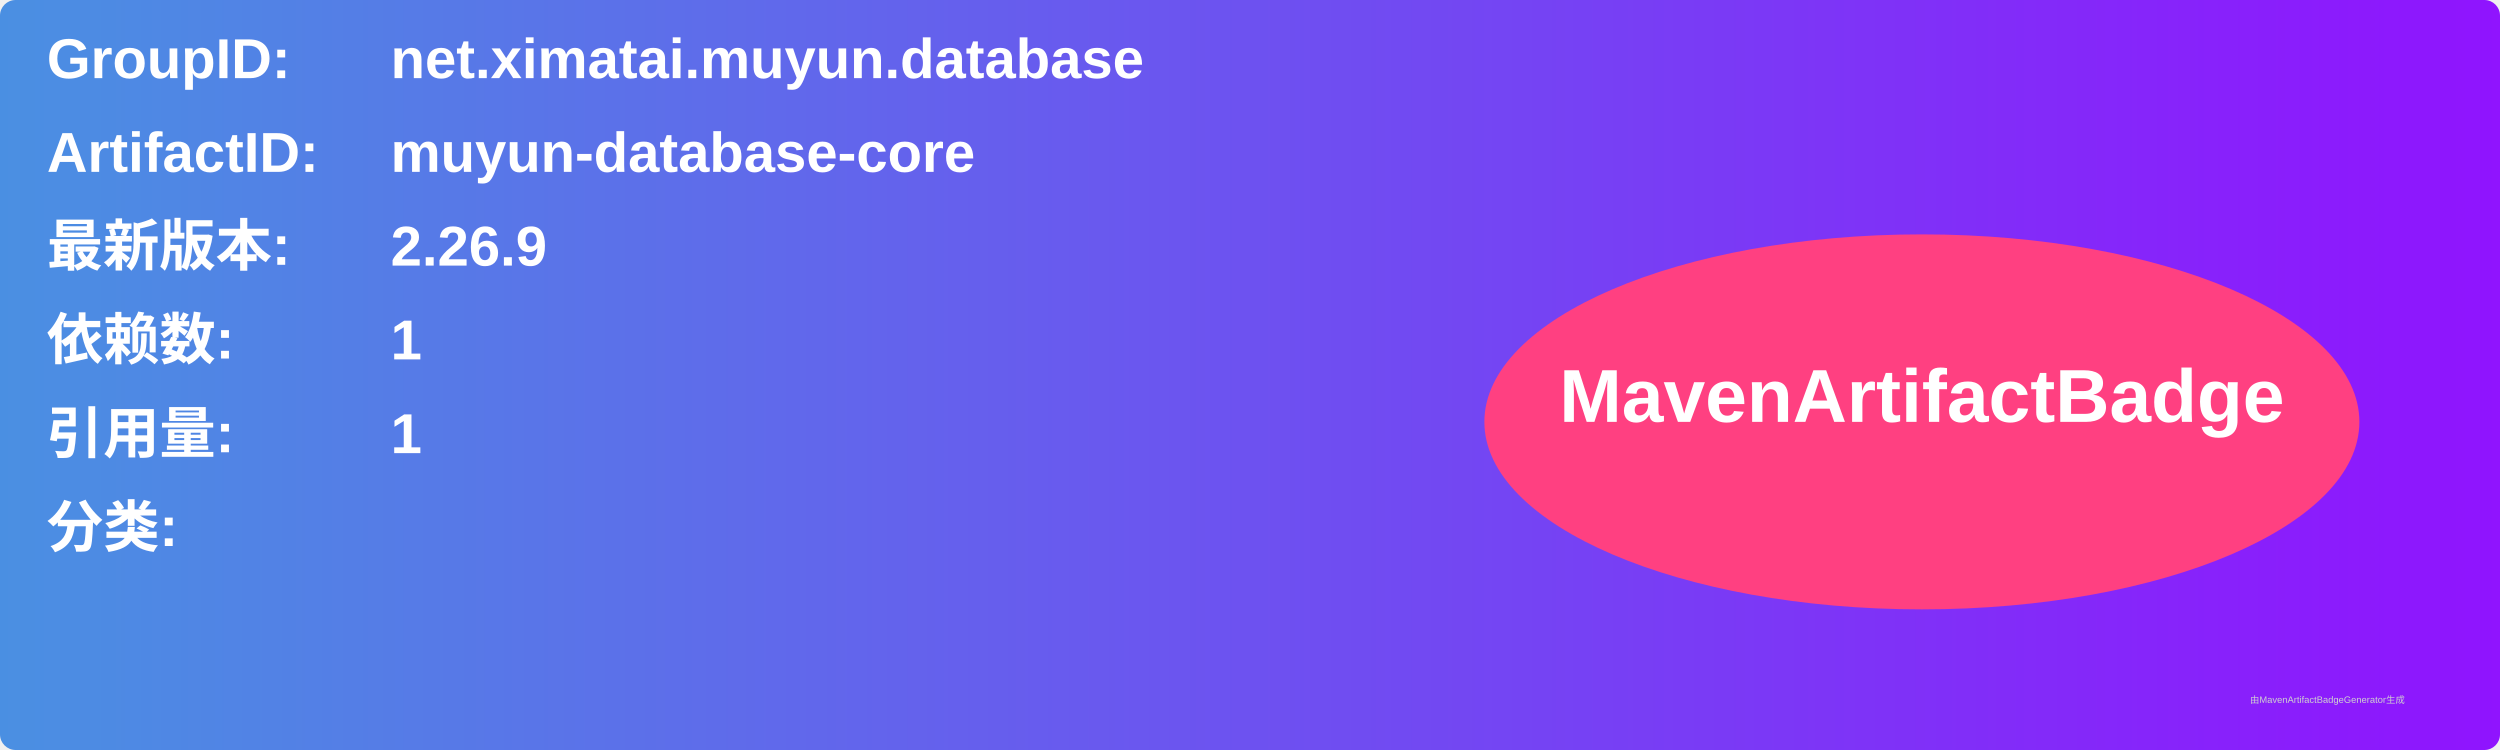
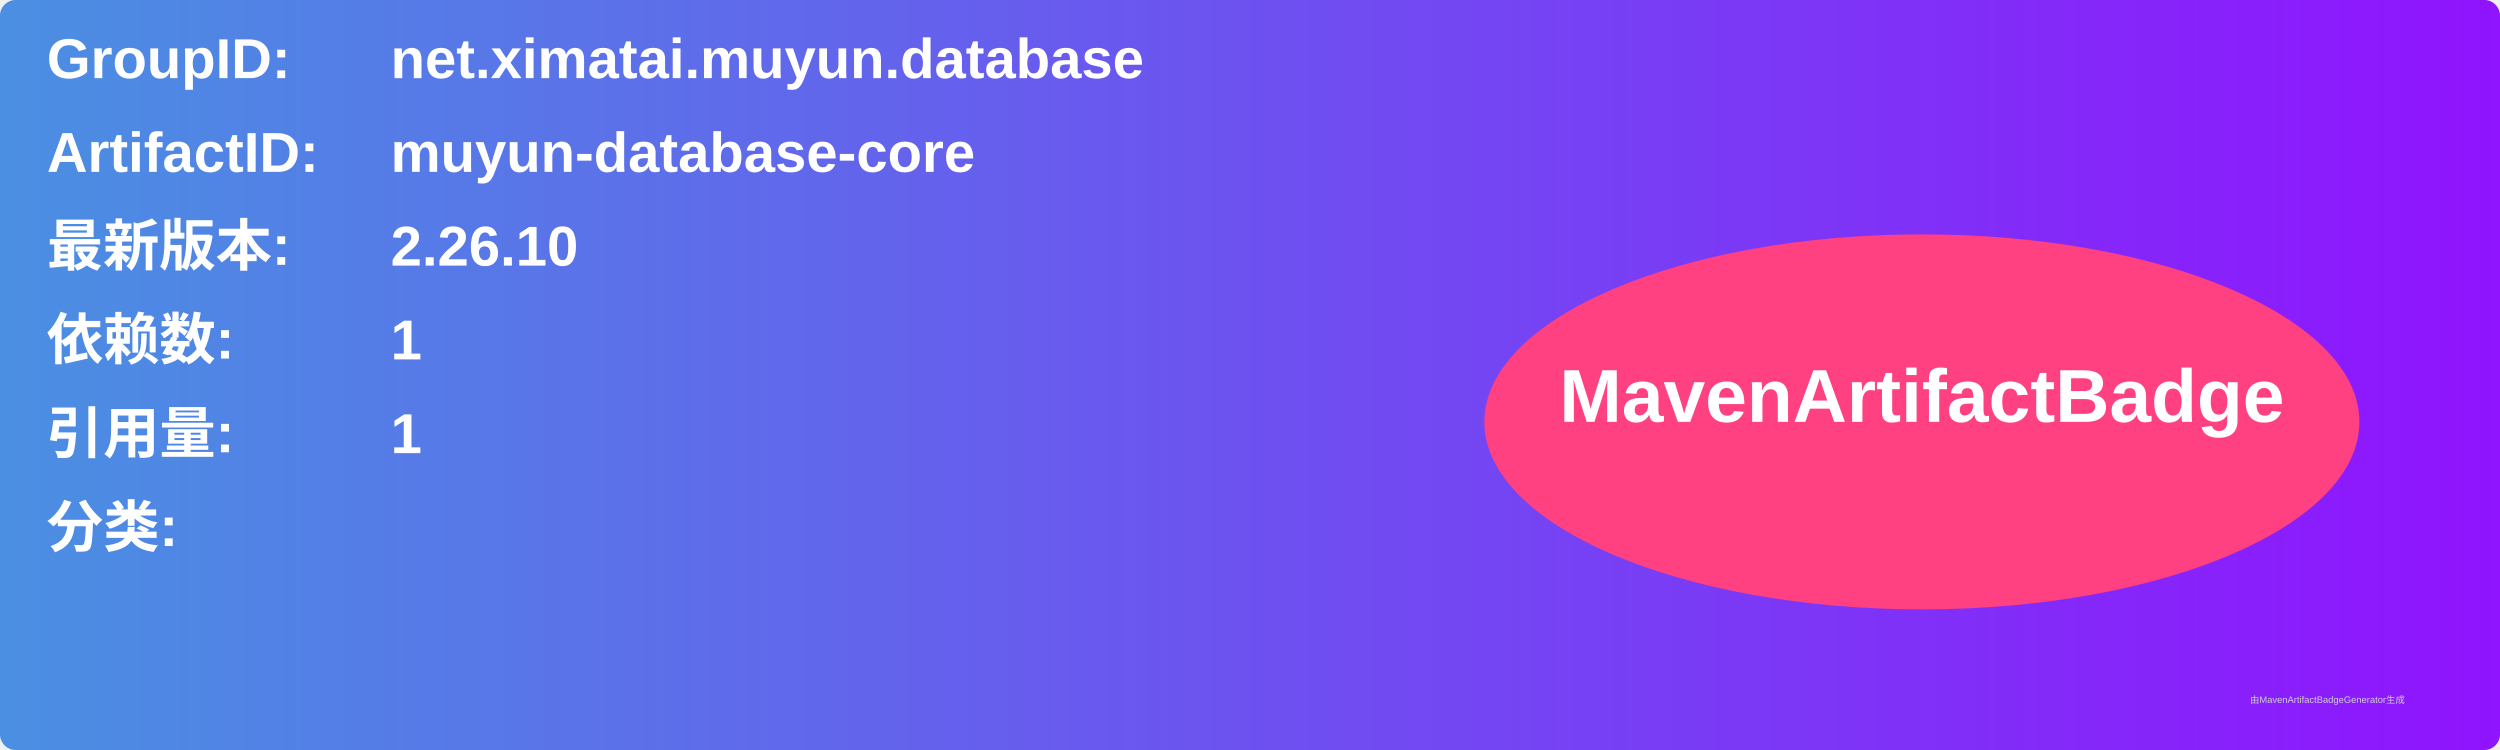
<svg xmlns="http://www.w3.org/2000/svg" width="800" height="240" viewBox="0 0 800 240">
  <linearGradient id="grad" x1="0%" y1="0%" x2="100%" y2="0%">
    <stop offset="0%" stop-color="#4a90e2" />
    <stop offset="100%" stop-color="#9013fe" />
  </linearGradient>
  <rect width="100%" height="100%" rx="5" ry="5" fill="url(#grad)" />
  <g transform="translate(15, 15)">
    <text x="0" y="10" font-family="Arial" font-size="18" fill="white" font-weight="bold" width="260">GroupID:</text>
    <text x="110" y="10" font-family="Arial" font-size="18" fill="white" font-weight="bold" width="460">net.ximatai.muyun.database</text>
    <text x="0" y="40" font-family="Arial" font-size="18" fill="white" font-weight="bold" width="260">ArtifactID:</text>
    <text x="110" y="40" font-family="Arial" font-size="18" fill="white" font-weight="bold" width="460">muyun-database-core</text>
    <text x="0" y="70" font-family="Arial" font-size="18" fill="white" font-weight="bold">最新版本:</text>
    <text x="110" y="70" font-family="Arial" font-size="18" fill="white" font-weight="bold">
-       <tspan font-weight="bold">2.26.9</tspan>
+       <tspan font-weight="bold">2.26.10</tspan>
    </text>
    <text x="0" y="100" font-family="Arial" font-size="18" fill="white" font-weight="bold">依赖数: </text>
    <text x="110" y="100" font-family="Arial" font-size="18" fill="white">
      <tspan font-weight="bold">1</tspan>
    </text>
    <text x="0" y="130" font-family="Arial" font-size="18" fill="white" font-weight="bold">引用量: </text>
    <text x="110" y="130" font-family="Arial" font-size="18" fill="white">
      <tspan font-weight="bold">1</tspan>
    </text>
    <text x="0" y="160" font-family="Arial" font-size="18" fill="white" font-weight="bold">分类:</text>
    <text x="10" y="190" font-family="Arial" font-size="10" fill="white">
      <tspan font-weight="bold" />
    </text>
    <ellipse cx="600" cy="120" rx="140" ry="60" fill="#ff4081" />
    <text x="600" y="120" text-anchor="middle" font-family="Arial" font-size="24" fill="white" font-weight="bold">MavenArtifactBadge</text>
  </g>
  <text x="720" y="225" font-family="Arial" font-size="3" fill="#d0d0d0">由MavenArtifactBadgeGenerator生成</text>
</svg>
